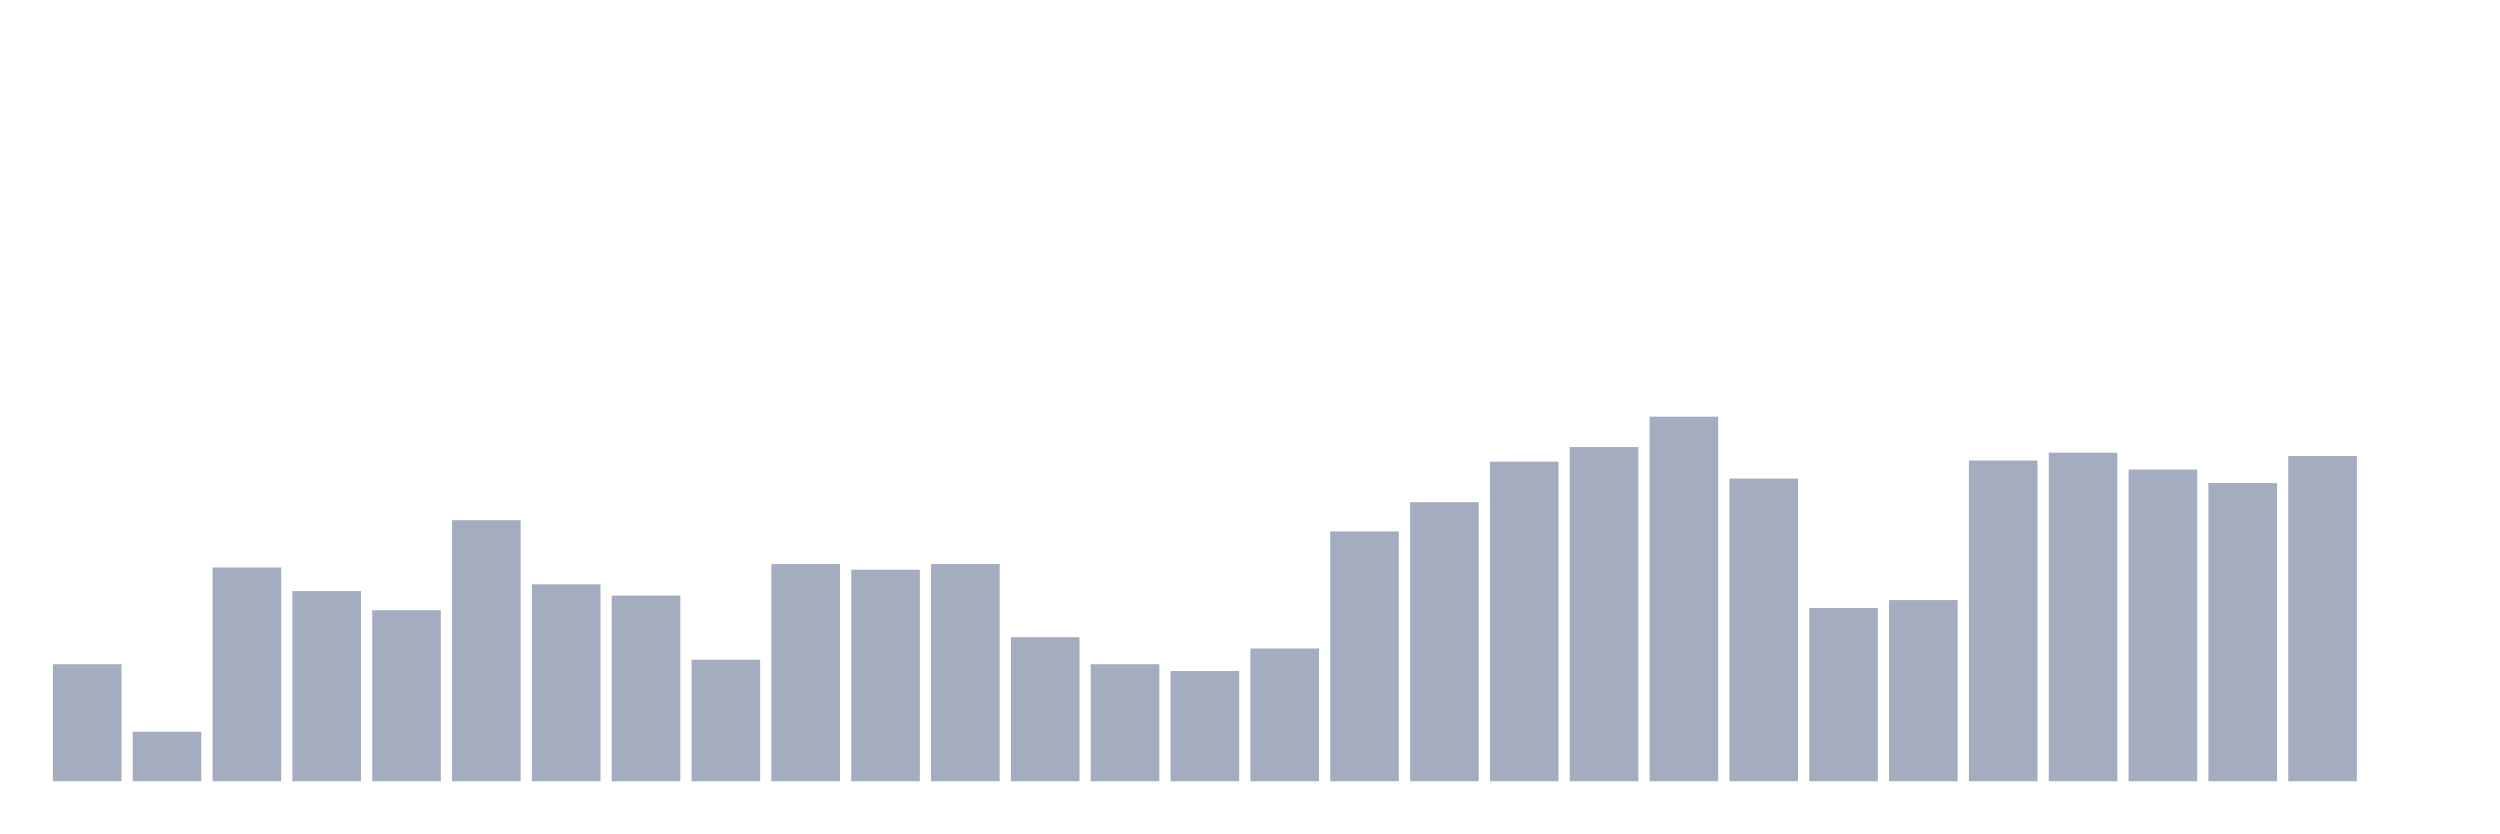
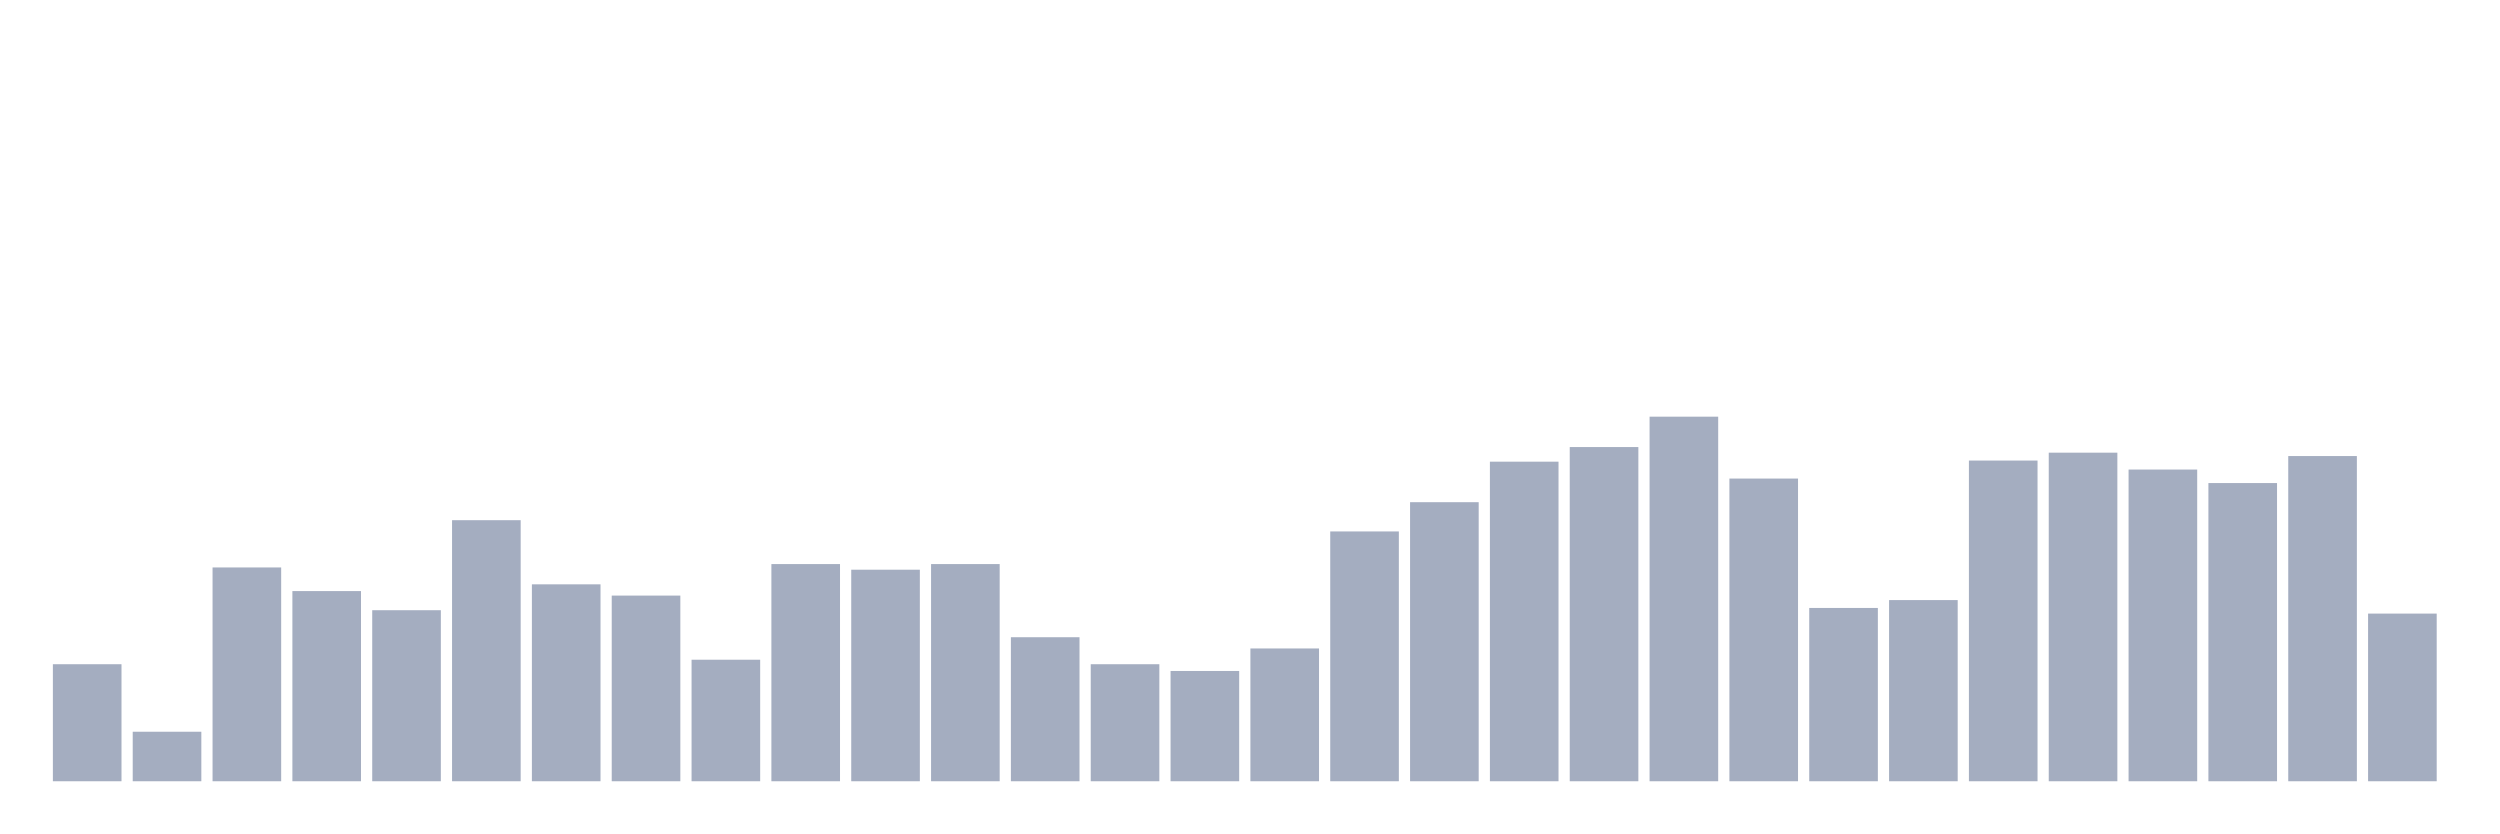
<svg xmlns="http://www.w3.org/2000/svg" viewBox="0 0 480 160">
  <g transform="translate(10,10)">
    <rect class="bar" x="0.153" width="13.175" y="117.531" height="22.469" fill="rgb(164,173,192)" />
    <rect class="bar" x="15.482" width="13.175" y="130.494" height="9.506" fill="rgb(164,173,192)" />
    <rect class="bar" x="30.81" width="13.175" y="98.951" height="41.049" fill="rgb(164,173,192)" />
    <rect class="bar" x="46.138" width="13.175" y="103.488" height="36.512" fill="rgb(164,173,192)" />
    <rect class="bar" x="61.466" width="13.175" y="107.16" height="32.84" fill="rgb(164,173,192)" />
    <rect class="bar" x="76.794" width="13.175" y="89.877" height="50.123" fill="rgb(164,173,192)" />
    <rect class="bar" x="92.123" width="13.175" y="102.191" height="37.809" fill="rgb(164,173,192)" />
    <rect class="bar" x="107.451" width="13.175" y="104.352" height="35.648" fill="rgb(164,173,192)" />
    <rect class="bar" x="122.779" width="13.175" y="116.667" height="23.333" fill="rgb(164,173,192)" />
    <rect class="bar" x="138.107" width="13.175" y="98.302" height="41.698" fill="rgb(164,173,192)" />
    <rect class="bar" x="153.436" width="13.175" y="99.383" height="40.617" fill="rgb(164,173,192)" />
    <rect class="bar" x="168.764" width="13.175" y="98.302" height="41.698" fill="rgb(164,173,192)" />
    <rect class="bar" x="184.092" width="13.175" y="112.346" height="27.654" fill="rgb(164,173,192)" />
    <rect class="bar" x="199.42" width="13.175" y="117.531" height="22.469" fill="rgb(164,173,192)" />
    <rect class="bar" x="214.748" width="13.175" y="118.827" height="21.173" fill="rgb(164,173,192)" />
    <rect class="bar" x="230.077" width="13.175" y="114.506" height="25.494" fill="rgb(164,173,192)" />
    <rect class="bar" x="245.405" width="13.175" y="92.037" height="47.963" fill="rgb(164,173,192)" />
    <rect class="bar" x="260.733" width="13.175" y="86.42" height="53.58" fill="rgb(164,173,192)" />
    <rect class="bar" x="276.061" width="13.175" y="78.642" height="61.358" fill="rgb(164,173,192)" />
    <rect class="bar" x="291.39" width="13.175" y="75.833" height="64.167" fill="rgb(164,173,192)" />
    <rect class="bar" x="306.718" width="13.175" y="70" height="70" fill="rgb(164,173,192)" />
    <rect class="bar" x="322.046" width="13.175" y="81.883" height="58.117" fill="rgb(164,173,192)" />
    <rect class="bar" x="337.374" width="13.175" y="106.728" height="33.272" fill="rgb(164,173,192)" />
    <rect class="bar" x="352.702" width="13.175" y="105.216" height="34.784" fill="rgb(164,173,192)" />
    <rect class="bar" x="368.031" width="13.175" y="78.426" height="61.574" fill="rgb(164,173,192)" />
    <rect class="bar" x="383.359" width="13.175" y="76.914" height="63.086" fill="rgb(164,173,192)" />
    <rect class="bar" x="398.687" width="13.175" y="80.154" height="59.846" fill="rgb(164,173,192)" />
    <rect class="bar" x="414.015" width="13.175" y="82.747" height="57.253" fill="rgb(164,173,192)" />
    <rect class="bar" x="429.344" width="13.175" y="77.562" height="62.438" fill="rgb(164,173,192)" />
-     <rect class="bar" x="444.672" width="13.175" y="140" height="0" fill="rgb(164,173,192)" />
+     <rect class="bar" x="444.672" width="13.175" y="107.809" height="32.191" fill="rgb(164,173,192)" />
  </g>
</svg>
